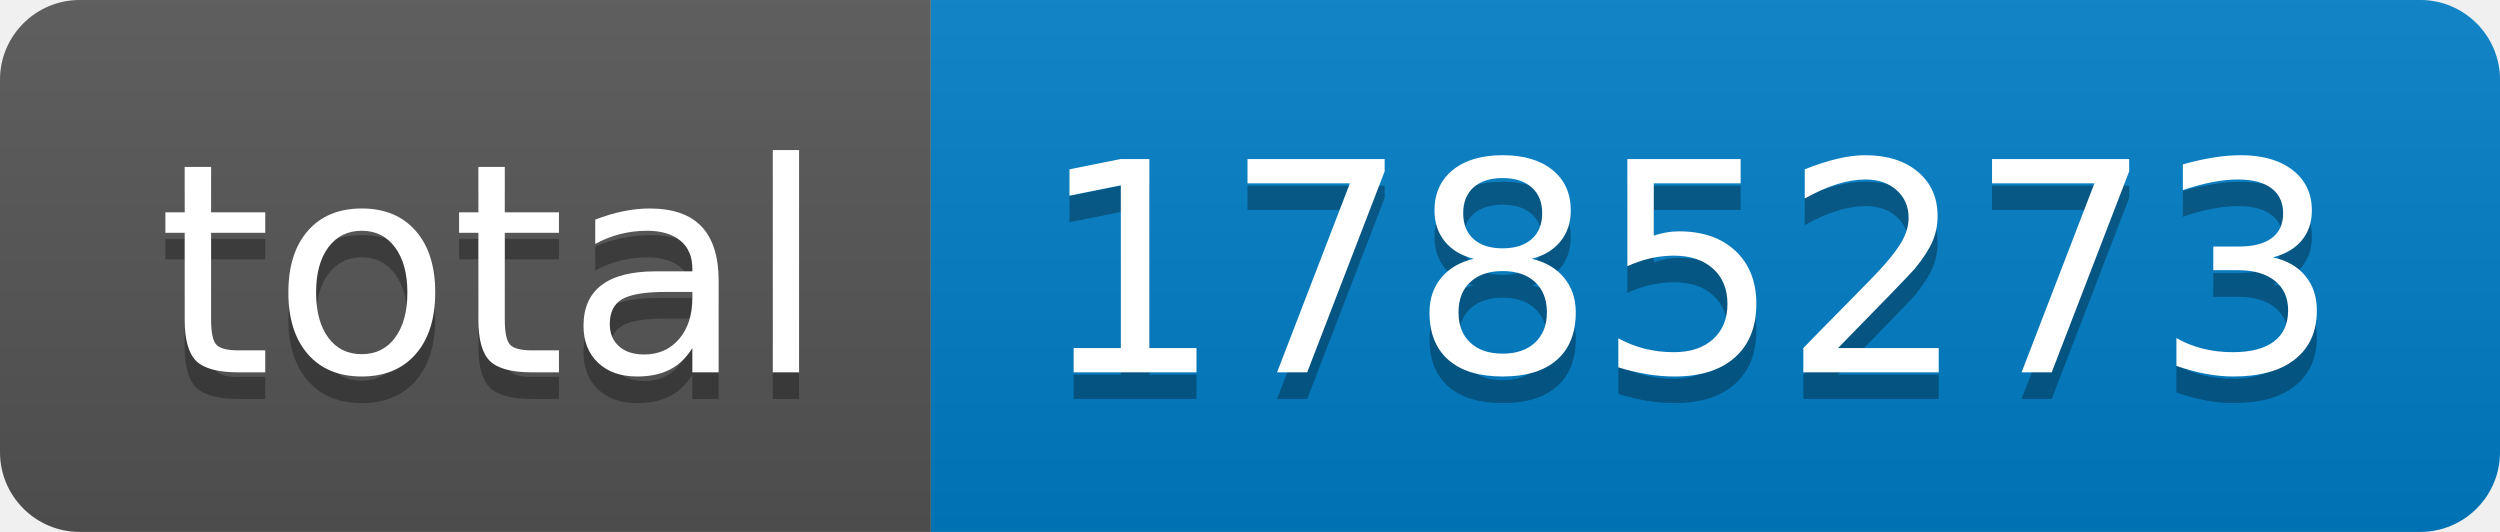
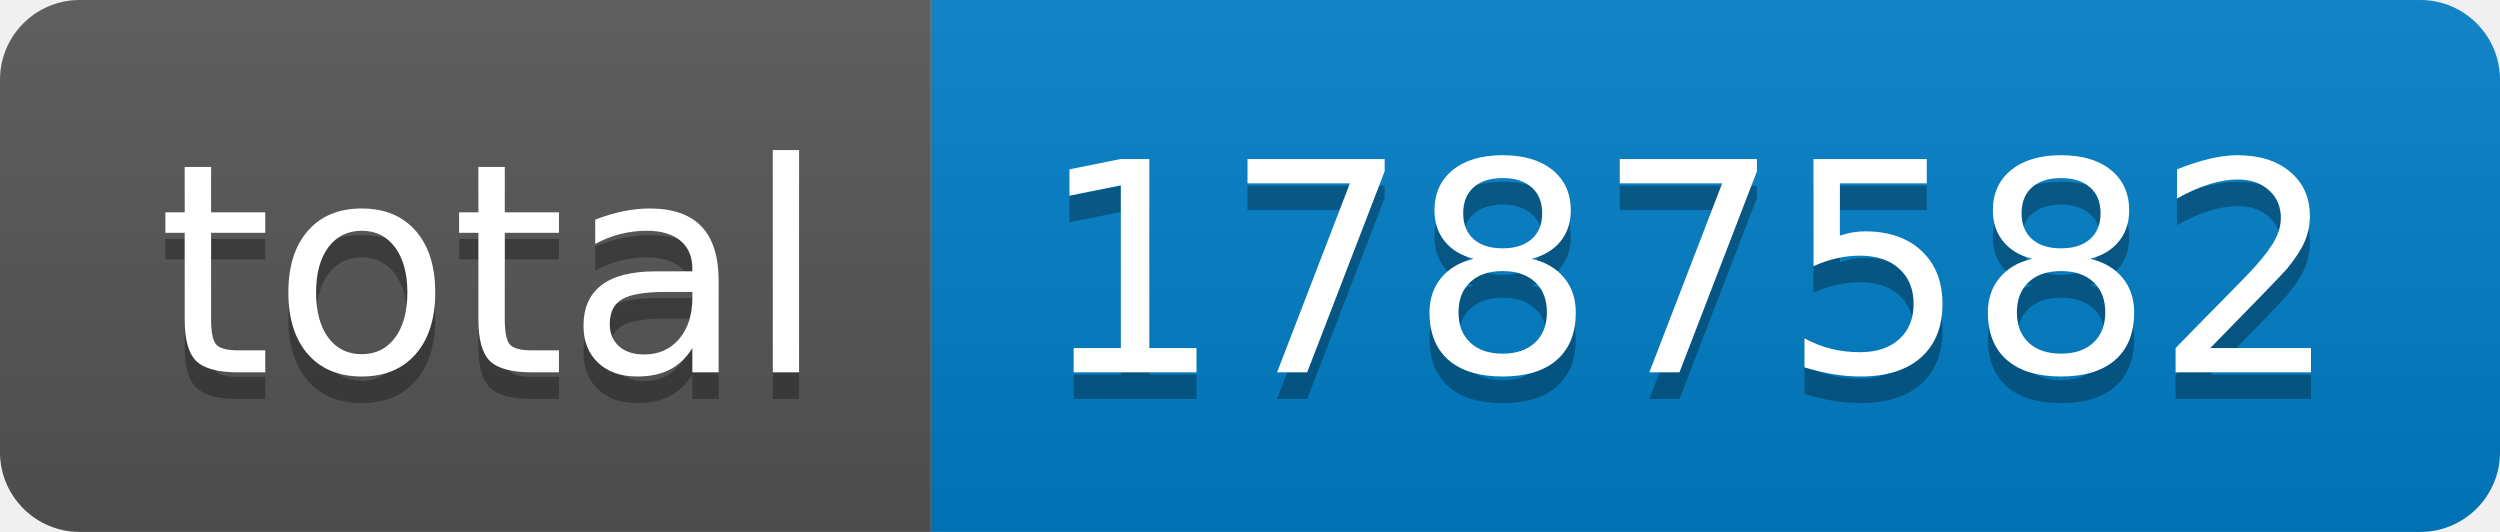
- <svg xmlns="http://www.w3.org/2000/svg" width="94" height="20" role="img" aria-label="total: 1785273">
+ <svg xmlns="http://www.w3.org/2000/svg" width="94" height="20" role="img" aria-label="total: 1787582">
  <linearGradient id="s" x2="0" y2="100%">
    <stop offset="0" stop-color="#bbb" stop-opacity=".1" />
    <stop offset="1" stop-opacity=".1" />
  </linearGradient>
  <clipPath id="r">
    <rect width="94" height="20" rx="3" fill="#fff" />
  </clipPath>
  <g clip-path="url(#r)">
    <rect width="35" height="20" fill="#555" />
    <rect x="35" width="59" height="20" fill="#007ec6" />
    <rect width="94" height="20" fill="url(#s)" />
  </g>
  <g fill="#fff" text-anchor="middle" font-family="Verdana,Geneva,DejaVu Sans,sans-serif" text-rendering="geometricPrecision" font-size="110">
    <text aria-hidden="true" x="185" y="150" fill="#010101" fill-opacity=".3" transform="scale(.1)" textLength="250">total</text>
    <text x="185" y="140" transform="scale(.1)" fill="#fff" textLength="250">total</text>
-     <text aria-hidden="true" x="635" y="150" fill="#010101" fill-opacity=".3" transform="scale(.1)" textLength="490">1785273</text>
-     <text x="635" y="140" transform="scale(.1)" fill="#fff" textLength="490">1785273</text>
+     <text aria-hidden="true" x="635" y="150" fill="#010101" fill-opacity=".3" transform="scale(.1)" textLength="490">1787582</text>
+     <text x="635" y="140" transform="scale(.1)" fill="#fff" textLength="490">1787582</text>
  </g>
</svg>
